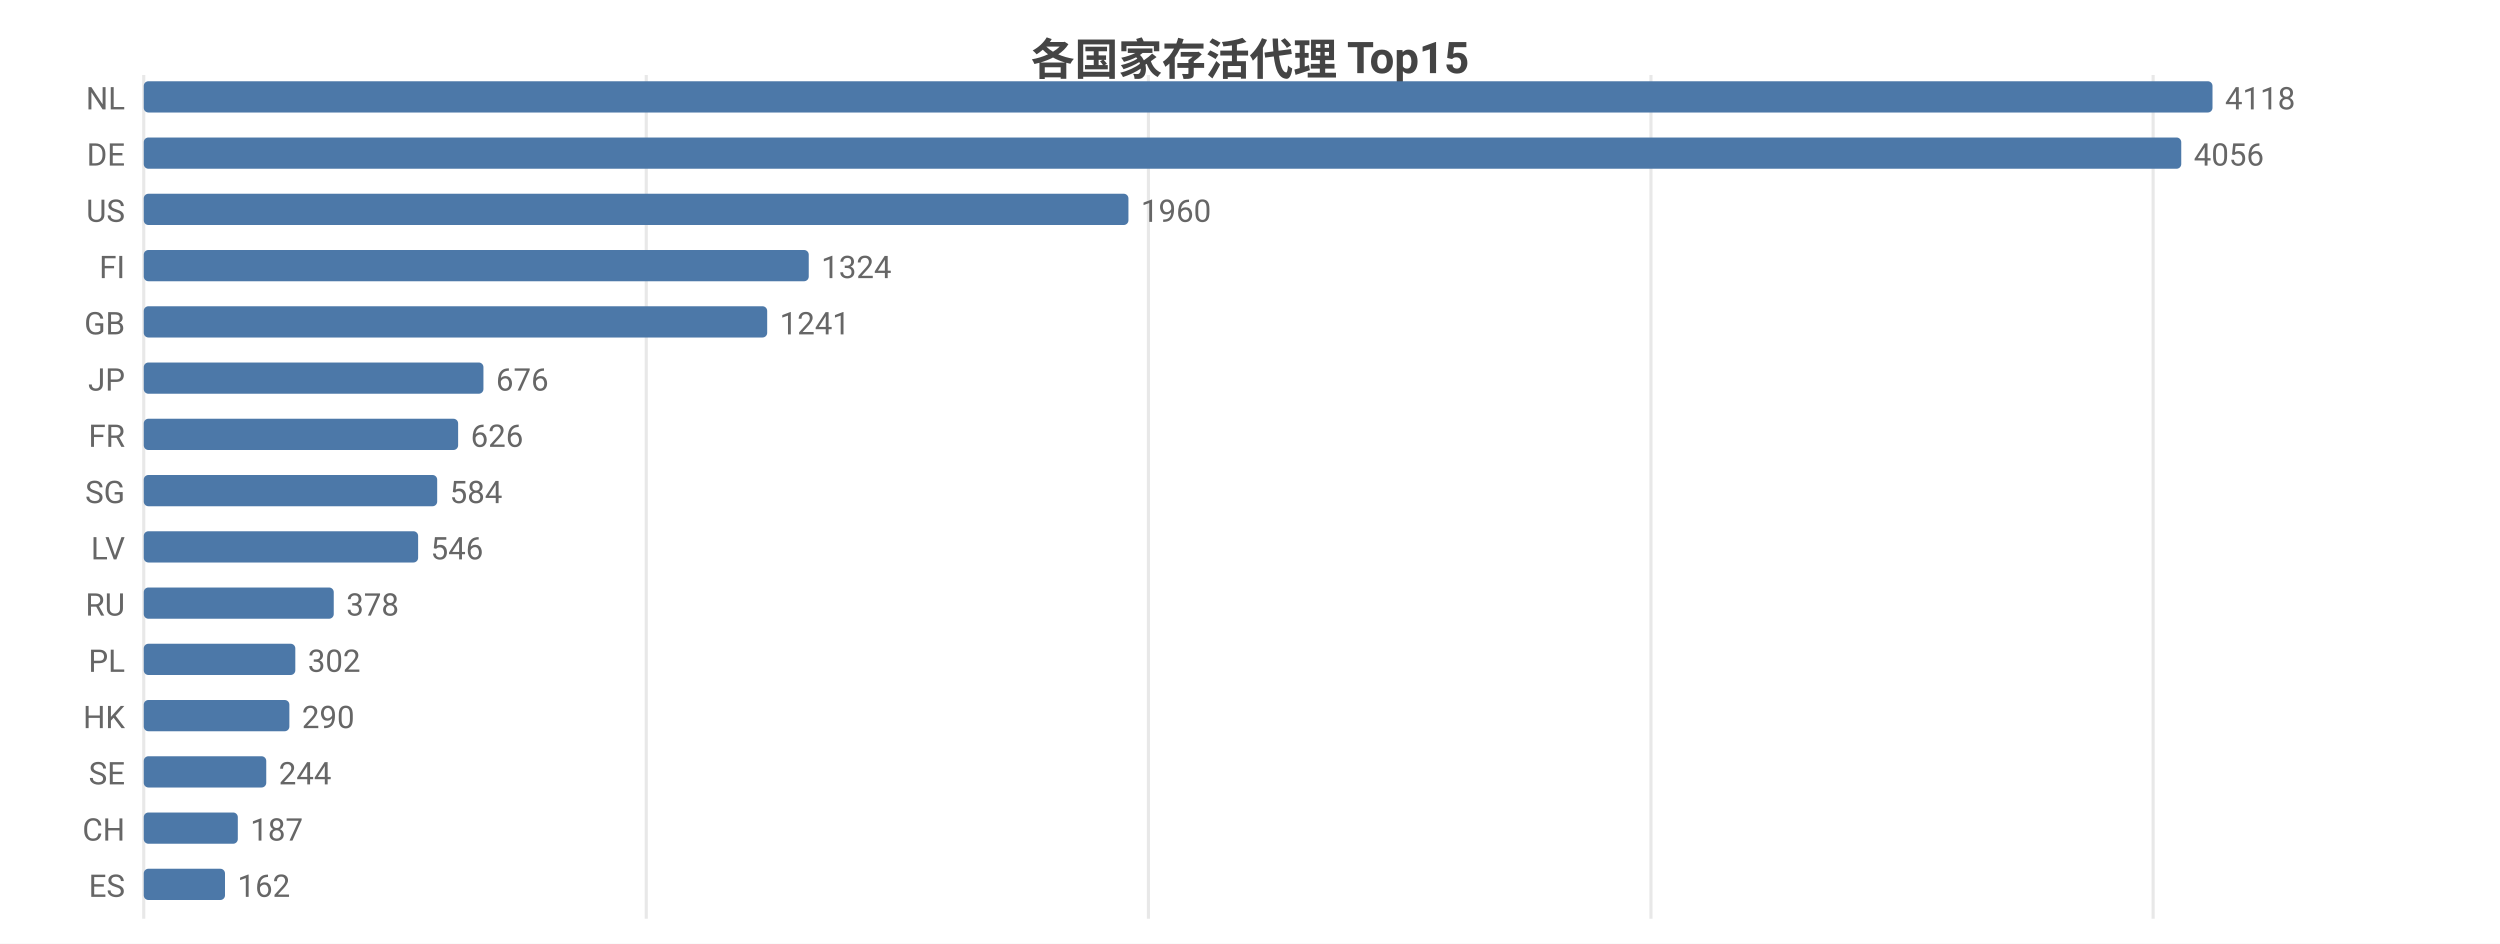
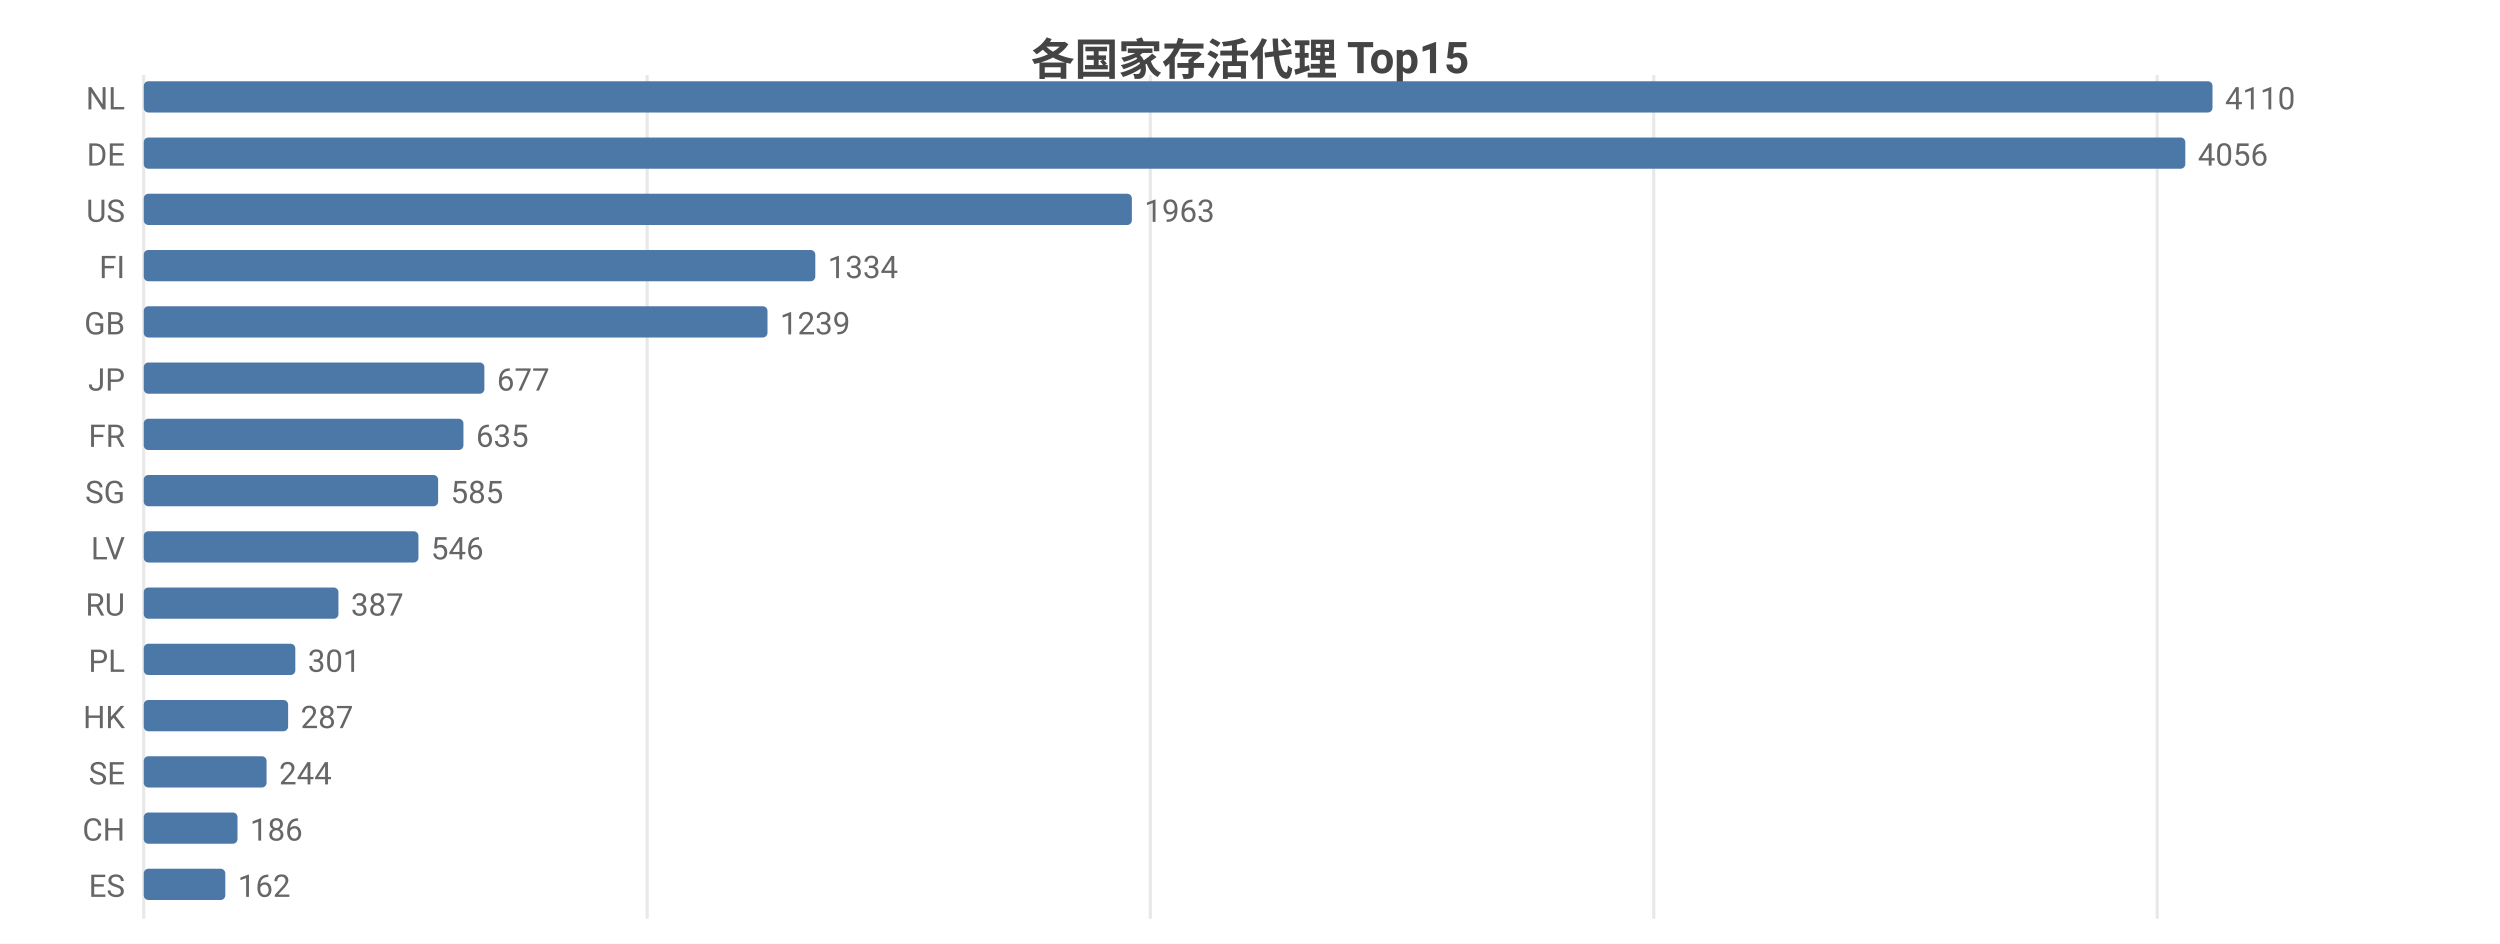
<svg xmlns="http://www.w3.org/2000/svg" width="800" height="302" viewBox="0 0 800 302">
  <rect width="800" height="302" fill="#ffffff" />
  <style>text{font-family:system-ui,-apple-system,'Segoe UI',Roboto,'PingFang SC','Microsoft YaHei','Noto Sans CJK SC',sans-serif}.g{stroke:#e8e8e8;stroke-width:1}.a{stroke:#999;stroke-width:1}.t{font-size:10px;fill:#666}.m{font-size:10px;text-anchor:middle;fill:#666}.e{font-size:10px;text-anchor:end;fill:#666}.l{font-size:11px;fill:#333}.tt{font-size:14px;font-weight:600;text-anchor:middle;fill:#444}.em{font-size:13px;text-anchor:middle;fill:#999}</style>
  <text class="tt" x="400.0" y="24">各国家存活代理 Top15</text>
  <line class="g" x1="46" y1="24" x2="46" y2="294" />
-   <line class="g" x1="206.8" y1="24" x2="206.8" y2="294" />
-   <line class="g" x1="367.5" y1="24" x2="367.5" y2="294" />
-   <line class="g" x1="528.3" y1="24" x2="528.3" y2="294" />
-   <line class="g" x1="689.0" y1="24" x2="689.0" y2="294" />
+   <line class="g" x1="207.1" y1="24" x2="207.1" y2="294" />
+   <line class="g" x1="368.1" y1="24" x2="368.1" y2="294" />
+   <line class="g" x1="529.2" y1="24" x2="529.2" y2="294" />
+   <line class="g" x1="690.3" y1="24" x2="690.3" y2="294" />
  <text class="e" x="40" y="35">NL</text>
  <rect x="46" y="26" width="662" height="10" fill="#4c78a8" rx="1.5" />
-   <text class="t" x="712" y="35">4118</text>
+   <text class="t" x="712" y="35">4110</text>
  <text class="e" x="40" y="53">DE</text>
-   <rect x="46" y="44" width="652.0" height="10" fill="#4c78a8" rx="1.5" />
-   <text class="t" x="702.0" y="53">4056</text>
+   <rect x="46" y="44" width="653.3" height="10" fill="#4c78a8" rx="1.5" />
+   <text class="t" x="703.3" y="53">4056</text>
  <text class="e" x="40" y="71">US</text>
-   <rect x="46" y="62" width="315.1" height="10" fill="#4c78a8" rx="1.5" />
-   <text class="t" x="365.1" y="71">1960</text>
+   <rect x="46" y="62" width="316.2" height="10" fill="#4c78a8" rx="1.5" />
+   <text class="t" x="366.2" y="71">1963</text>
  <text class="e" x="40" y="89">FI</text>
-   <rect x="46" y="80" width="212.8" height="10" fill="#4c78a8" rx="1.5" />
-   <text class="t" x="262.8" y="89">1324</text>
+   <rect x="46" y="80" width="214.9" height="10" fill="#4c78a8" rx="1.5" />
+   <text class="t" x="264.9" y="89">1334</text>
  <text class="e" x="40" y="107">GB</text>
-   <rect x="46" y="98" width="199.5" height="10" fill="#4c78a8" rx="1.5" />
-   <text class="t" x="249.5" y="107">1241</text>
+   <rect x="46" y="98" width="199.6" height="10" fill="#4c78a8" rx="1.5" />
+   <text class="t" x="249.6" y="107">1239</text>
  <text class="e" x="40" y="125">JP</text>
-   <rect x="46" y="116" width="108.7" height="10" fill="#4c78a8" rx="1.5" />
-   <text class="t" x="158.7" y="125">676</text>
+   <rect x="46" y="116" width="109.0" height="10" fill="#4c78a8" rx="1.5" />
+   <text class="t" x="159.0" y="125">677</text>
  <text class="e" x="40" y="143">FR</text>
-   <rect x="46" y="134" width="100.6" height="10" fill="#4c78a8" rx="1.5" />
-   <text class="t" x="150.6" y="143">626</text>
+   <rect x="46" y="134" width="102.3" height="10" fill="#4c78a8" rx="1.5" />
+   <text class="t" x="152.3" y="143">635</text>
  <text class="e" x="40" y="161">SG</text>
-   <rect x="46" y="152" width="93.9" height="10" fill="#4c78a8" rx="1.5" />
-   <text class="t" x="143.9" y="161">584</text>
+   <rect x="46" y="152" width="94.2" height="10" fill="#4c78a8" rx="1.5" />
+   <text class="t" x="144.2" y="161">585</text>
  <text class="e" x="40" y="179">LV</text>
-   <rect x="46" y="170" width="87.8" height="10" fill="#4c78a8" rx="1.5" />
-   <text class="t" x="137.8" y="179">546</text>
+   <rect x="46" y="170" width="87.9" height="10" fill="#4c78a8" rx="1.5" />
+   <text class="t" x="137.9" y="179">546</text>
  <text class="e" x="40" y="197">RU</text>
-   <rect x="46" y="188" width="60.8" height="10" fill="#4c78a8" rx="1.5" />
-   <text class="t" x="110.8" y="197">378</text>
+   <rect x="46" y="188" width="62.3" height="10" fill="#4c78a8" rx="1.5" />
+   <text class="t" x="112.3" y="197">387</text>
  <text class="e" x="40" y="215">PL</text>
  <rect x="46" y="206" width="48.5" height="10" fill="#4c78a8" rx="1.5" />
-   <text class="t" x="98.5" y="215">302</text>
+   <text class="t" x="98.5" y="215">301</text>
  <text class="e" x="40" y="233">HK</text>
-   <rect x="46" y="224" width="46.6" height="10" fill="#4c78a8" rx="1.5" />
-   <text class="t" x="96.6" y="233">290</text>
+   <rect x="46" y="224" width="46.2" height="10" fill="#4c78a8" rx="1.5" />
+   <text class="t" x="96.2" y="233">287</text>
  <text class="e" x="40" y="251">SE</text>
-   <rect x="46" y="242" width="39.2" height="10" fill="#4c78a8" rx="1.5" />
-   <text class="t" x="89.2" y="251">244</text>
+   <rect x="46" y="242" width="39.3" height="10" fill="#4c78a8" rx="1.5" />
+   <text class="t" x="89.3" y="251">244</text>
  <text class="e" x="40" y="269">CH</text>
-   <rect x="46" y="260" width="30.1" height="10" fill="#4c78a8" rx="1.5" />
-   <text class="t" x="80.1" y="269">187</text>
+   <rect x="46" y="260" width="30.0" height="10" fill="#4c78a8" rx="1.5" />
+   <text class="t" x="80.0" y="269">186</text>
  <text class="e" x="40" y="287">ES</text>
-   <rect x="46" y="278" width="26.0" height="10" fill="#4c78a8" rx="1.5" />
-   <text class="t" x="76.0" y="287">162</text>
+   <rect x="46" y="278" width="26.1" height="10" fill="#4c78a8" rx="1.5" />
+   <text class="t" x="76.1" y="287">162</text>
</svg>
